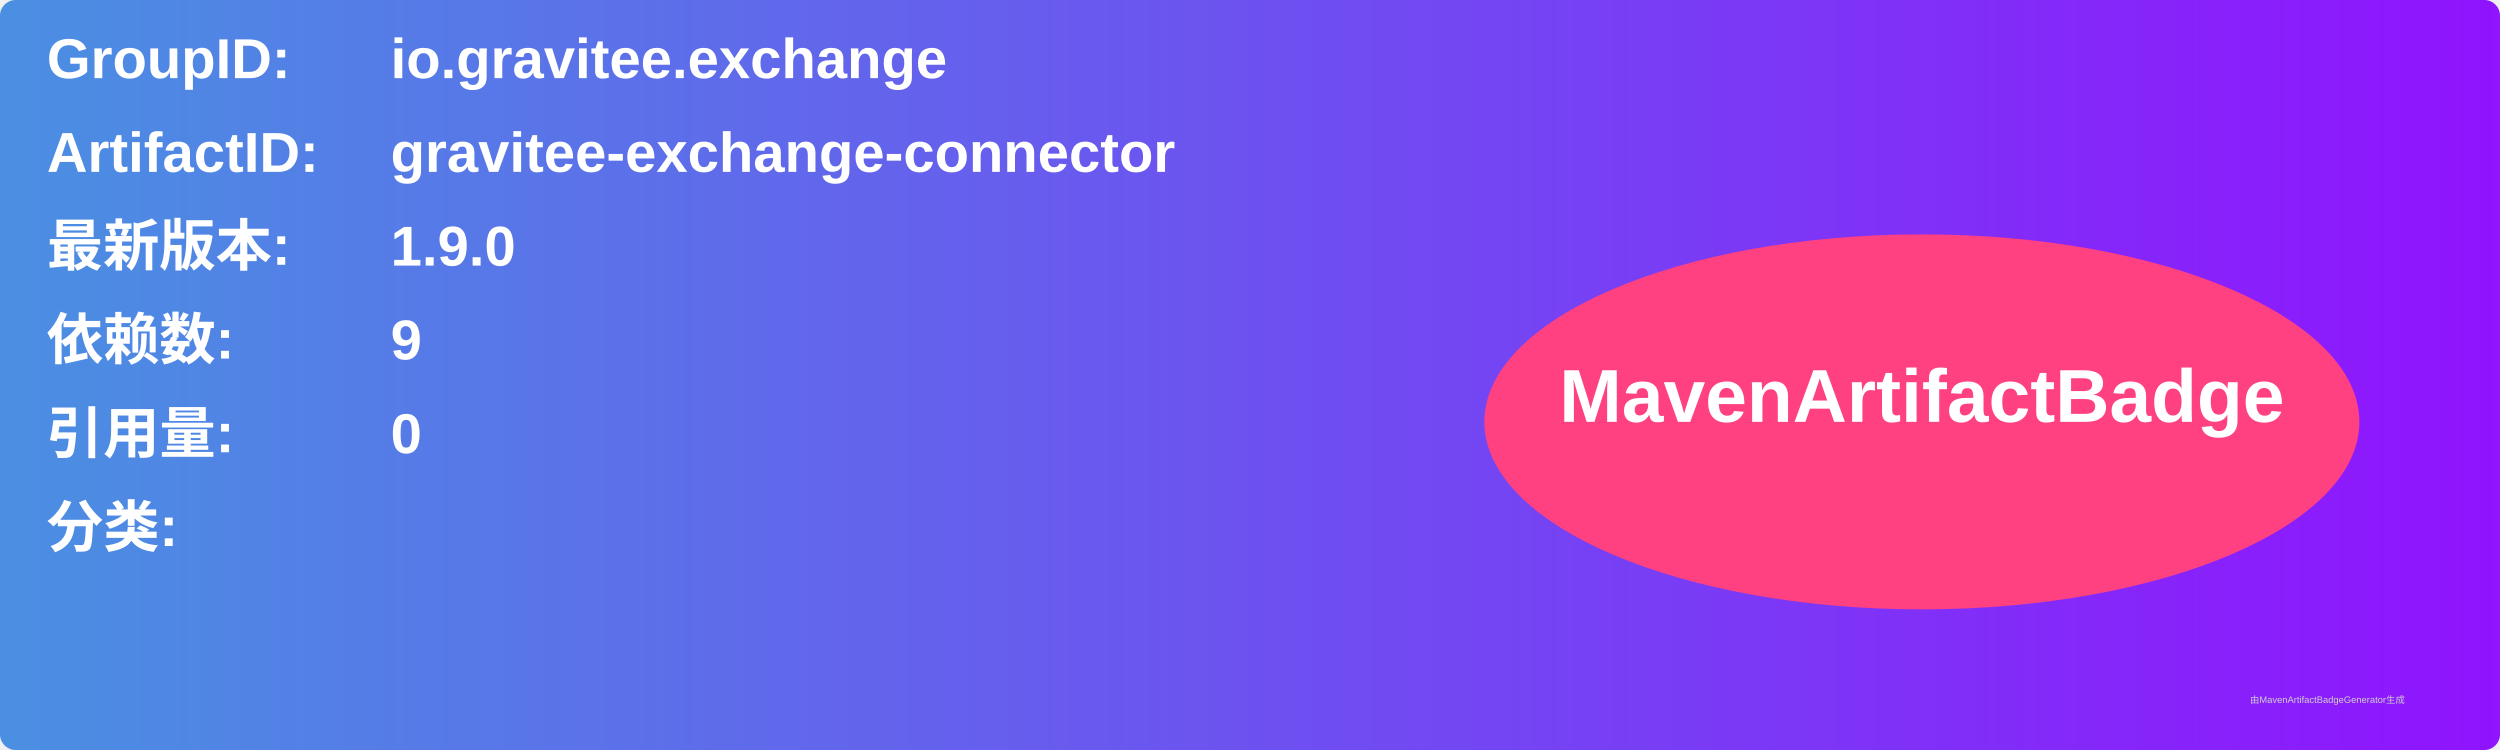
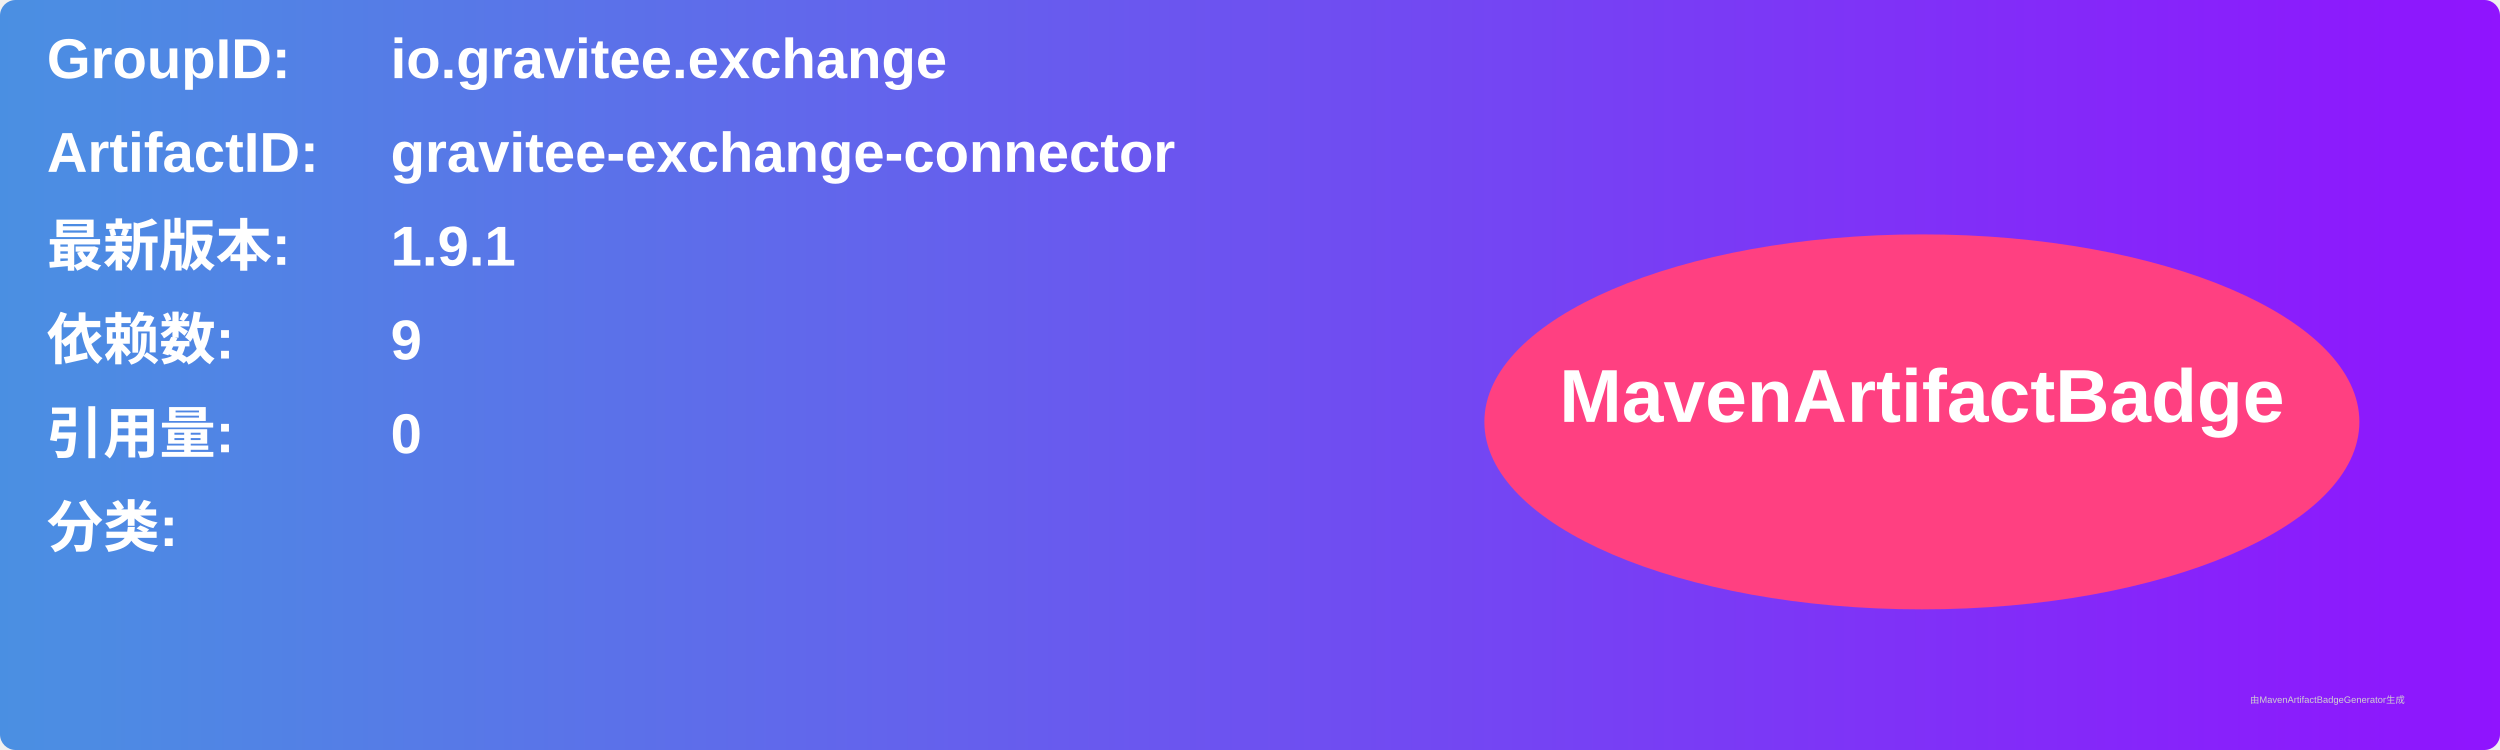
<svg xmlns="http://www.w3.org/2000/svg" width="800" height="240" viewBox="0 0 800 240">
  <linearGradient id="grad" x1="0%" y1="0%" x2="100%" y2="0%">
    <stop offset="0%" stop-color="#4a90e2" />
    <stop offset="100%" stop-color="#9013fe" />
  </linearGradient>
  <rect width="100%" height="100%" rx="5" ry="5" fill="url(#grad)" />
  <g transform="translate(15, 15)">
    <text x="0" y="10" font-family="Arial" font-size="18" fill="white" font-weight="bold" width="260">GroupID:</text>
    <text x="110" y="10" font-family="Arial" font-size="18" fill="white" font-weight="bold" width="460">io.gravitee.exchange</text>
    <text x="0" y="40" font-family="Arial" font-size="18" fill="white" font-weight="bold" width="260">ArtifactID:</text>
    <text x="110" y="40" font-family="Arial" font-size="18" fill="white" font-weight="bold" width="460">gravitee-exchange-connector</text>
    <text x="0" y="70" font-family="Arial" font-size="18" fill="white" font-weight="bold">最新版本:</text>
    <text x="110" y="70" font-family="Arial" font-size="18" fill="white" font-weight="bold">
-       <tspan font-weight="bold">1.9.0</tspan>
+       <tspan font-weight="bold">1.9.1</tspan>
    </text>
    <text x="0" y="100" font-family="Arial" font-size="18" fill="white" font-weight="bold">依赖数: </text>
    <text x="110" y="100" font-family="Arial" font-size="18" fill="white">
      <tspan font-weight="bold">9</tspan>
    </text>
    <text x="0" y="130" font-family="Arial" font-size="18" fill="white" font-weight="bold">引用量: </text>
    <text x="110" y="130" font-family="Arial" font-size="18" fill="white">
      <tspan font-weight="bold">0</tspan>
    </text>
    <text x="0" y="160" font-family="Arial" font-size="18" fill="white" font-weight="bold">分类:</text>
    <text x="10" y="190" font-family="Arial" font-size="10" fill="white">
      <tspan font-weight="bold" />
    </text>
    <ellipse cx="600" cy="120" rx="140" ry="60" fill="#ff4081" />
    <text x="600" y="120" text-anchor="middle" font-family="Arial" font-size="24" fill="white" font-weight="bold">MavenArtifactBadge</text>
  </g>
  <text x="720" y="225" font-family="Arial" font-size="3" fill="#d0d0d0">由MavenArtifactBadgeGenerator生成</text>
</svg>
